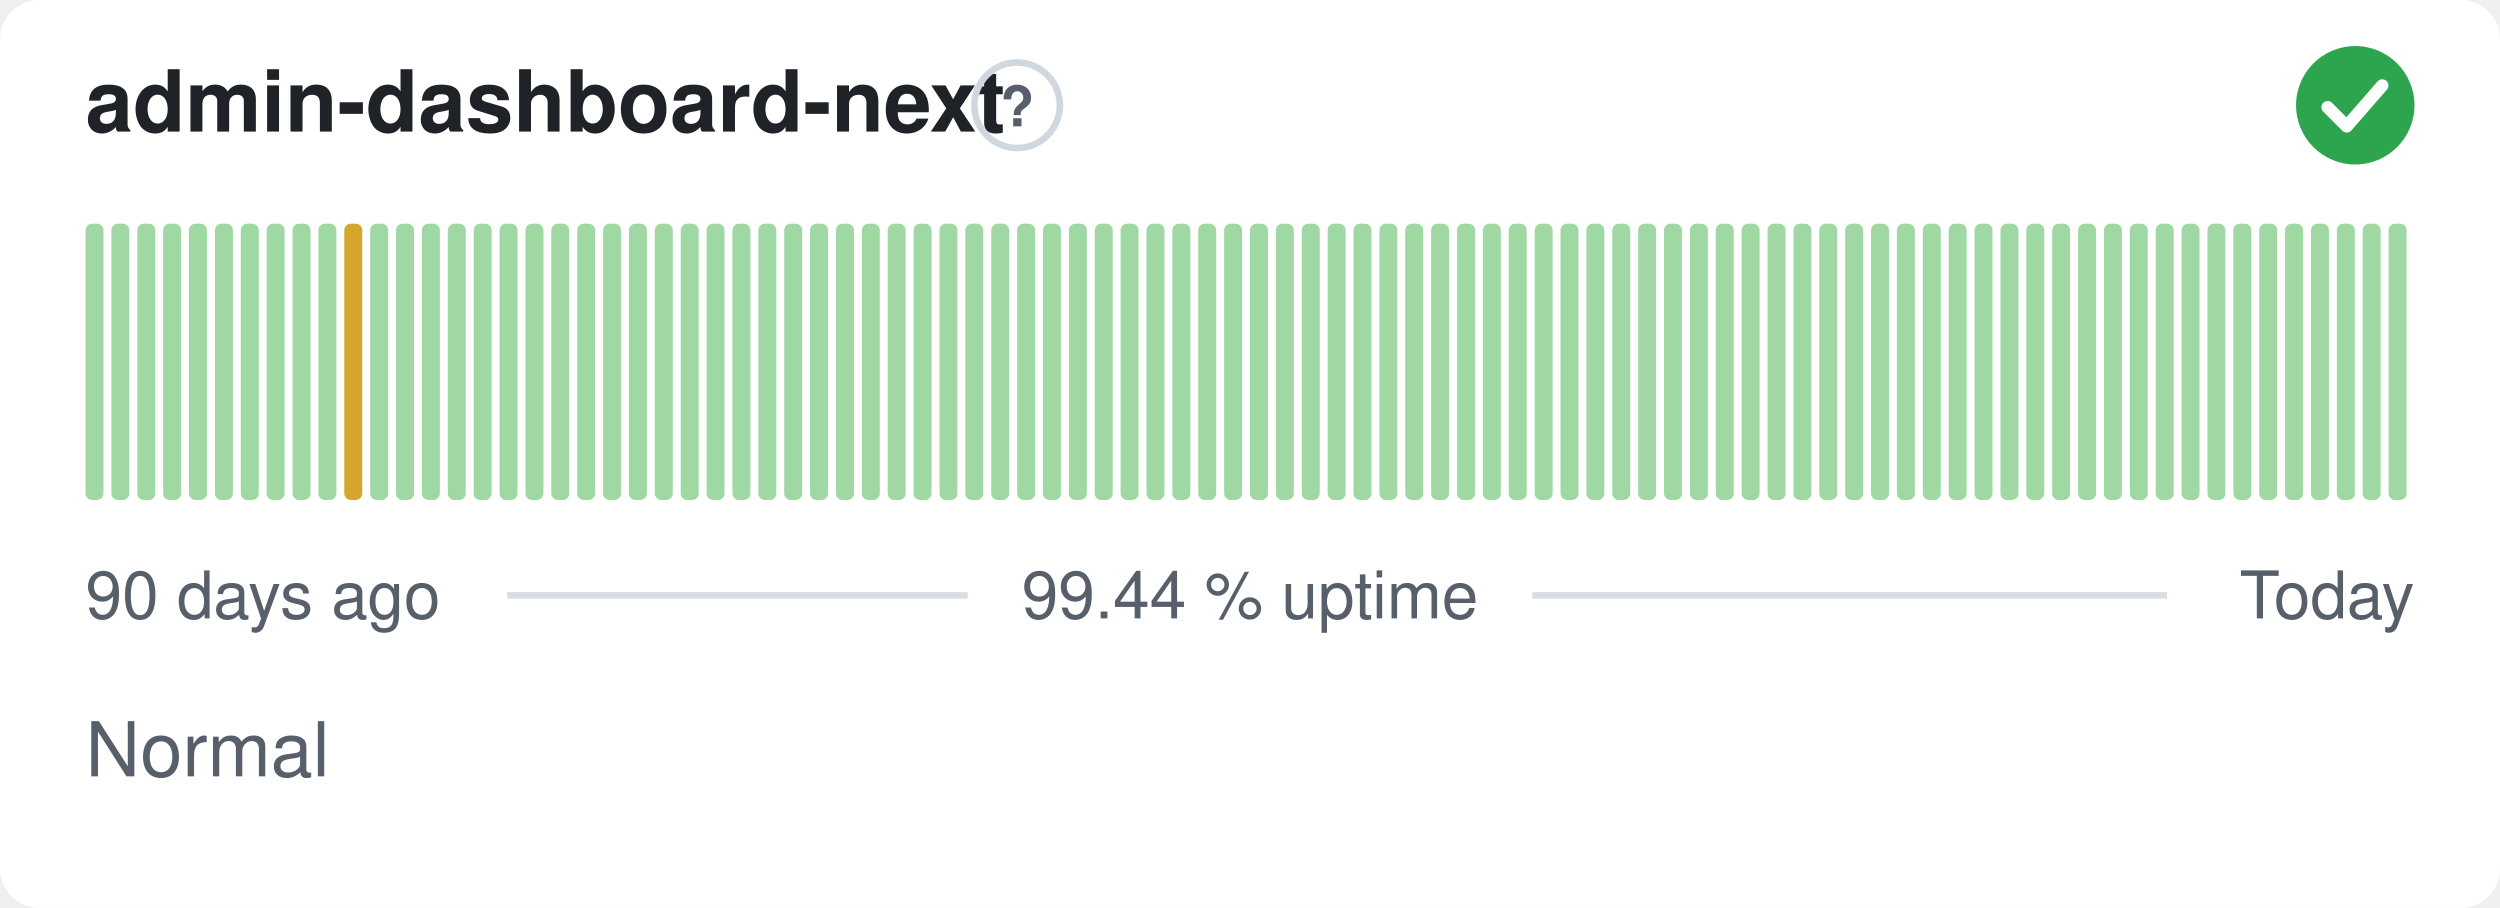
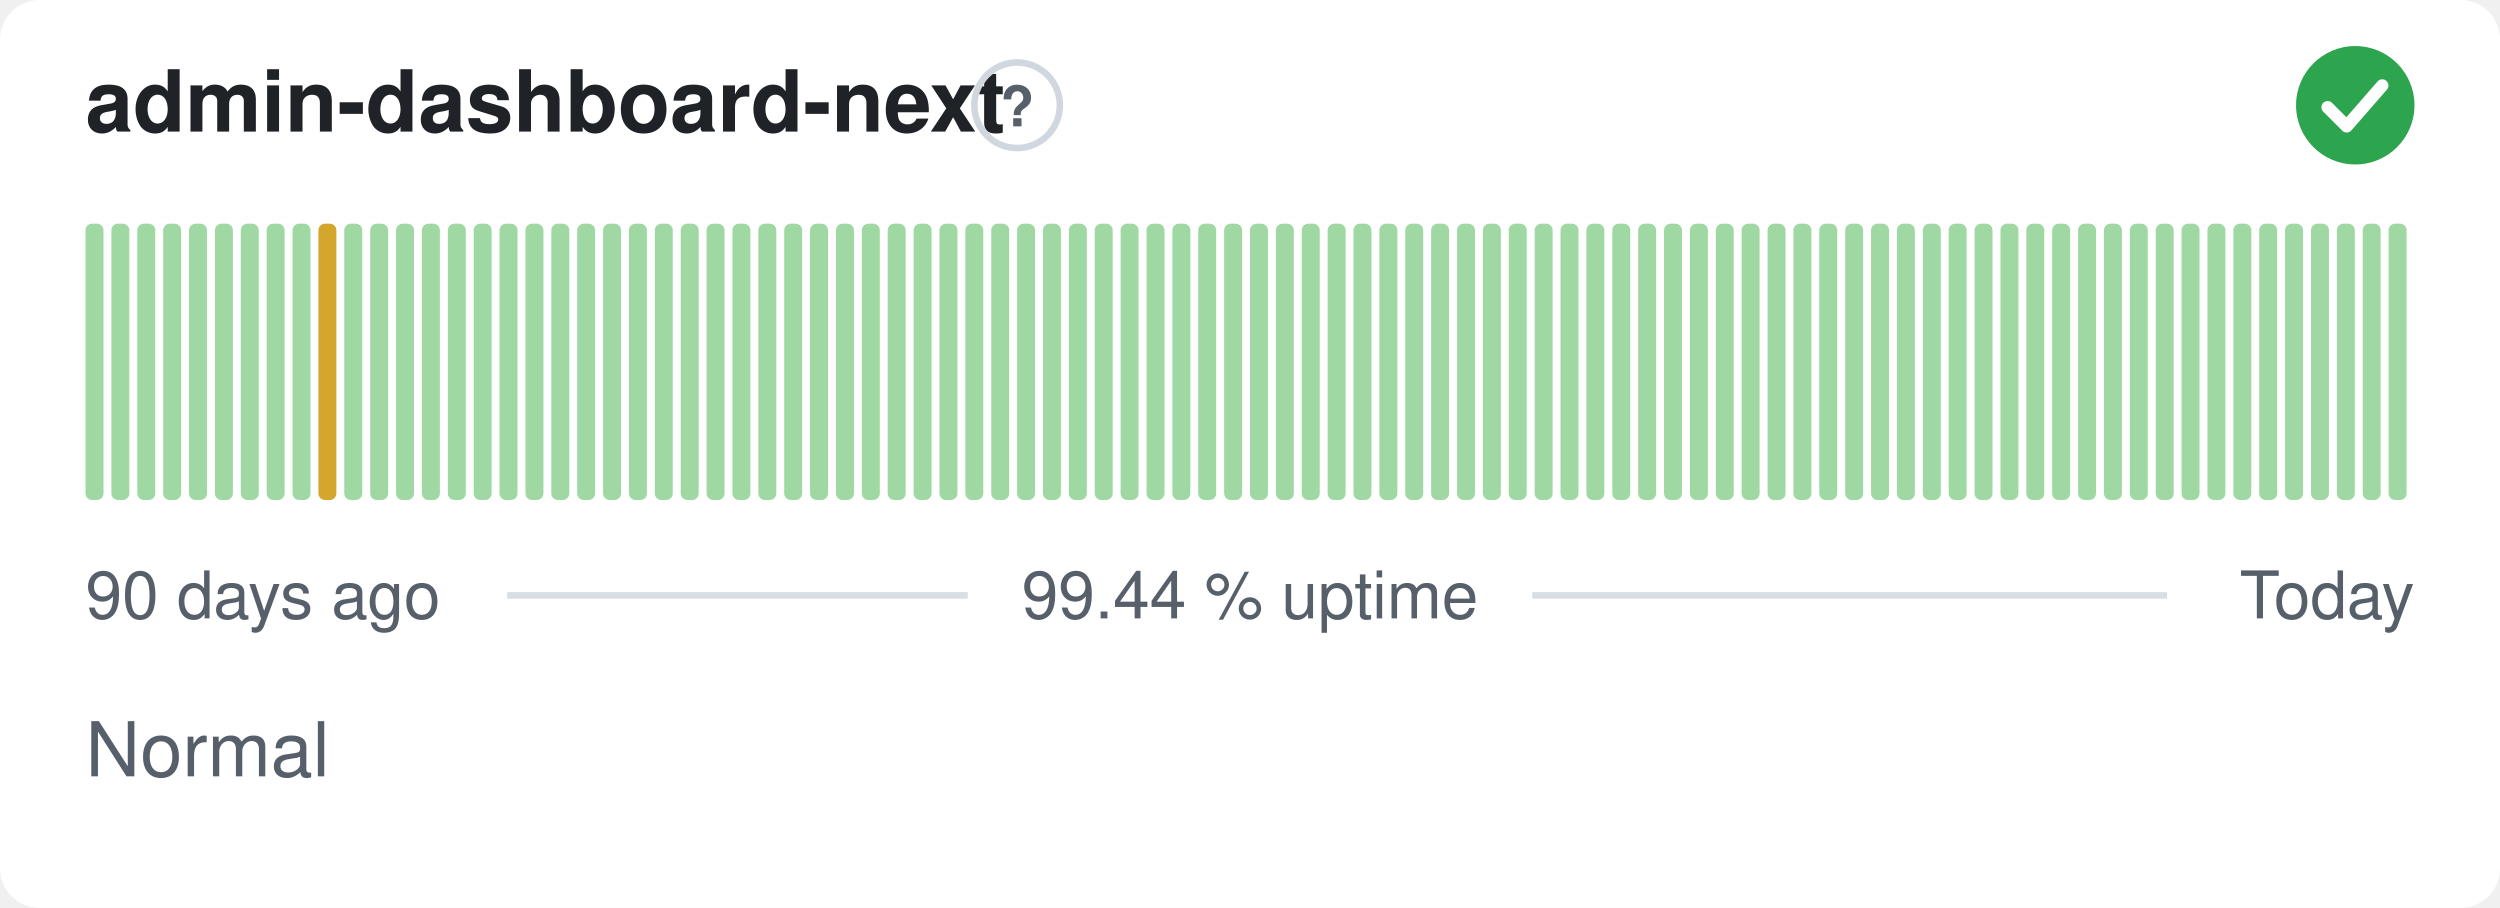
<svg xmlns="http://www.w3.org/2000/svg" width="380" height="138" viewBox="0 0 380 138" role="img" aria-label="admin-dashboard-next: Normal, 99.44 % uptime over the last 90 days" font-family="-apple-system,BlinkMacSystemFont,'Segoe UI',Helvetica,Arial,sans-serif">
  <style>
    @media (prefers-color-scheme: dark) {
      .bg { fill: #0d1117 }
      .title { fill: #e6edf3 }
      .muted { fill: #8b949e }
      .hint { stroke: #30363d }
      .rule { stroke: #30363d }
      .nodata { fill: #21262d }
    }
  </style>
  <rect class="bg" width="380" height="138" rx="6" fill="#ffffff" />
  <text class="title" x="13" y="20" font-size="13" font-weight="600" fill="#1f2328">admin-dashboard-next</text>
  <circle class="hint" cx="154.6" cy="16" r="6.5" fill="none" stroke="#d0d7de" stroke-width="1" />
  <text class="muted" x="154.6" y="19.2" text-anchor="middle" font-size="8.5" font-weight="700" fill="#57606a">?</text>
  <circle cx="358" cy="16" r="9" fill="#2da44e" />
  <path d="M353.80 16.30l2.90 2.90 5.40 -6.20" fill="none" stroke="#fff" stroke-width="1.89" stroke-linecap="round" stroke-linejoin="round" />
  <rect x="13.00" y="34.00" width="2.73" height="42.00" rx="1" fill="#9fd8a3" />
  <rect x="16.93" y="34.00" width="2.73" height="42.00" rx="1" fill="#9fd8a3" />
  <rect x="20.87" y="34.00" width="2.73" height="42.00" rx="1" fill="#9fd8a3" />
  <rect x="24.80" y="34.00" width="2.73" height="42.00" rx="1" fill="#9fd8a3" />
  <rect x="28.73" y="34.00" width="2.73" height="42.00" rx="1" fill="#9fd8a3" />
  <rect x="32.67" y="34.00" width="2.73" height="42.00" rx="1" fill="#9fd8a3" />
  <rect x="36.60" y="34.00" width="2.73" height="42.00" rx="1" fill="#9fd8a3" />
  <rect x="40.53" y="34.00" width="2.73" height="42.00" rx="1" fill="#9fd8a3" />
  <rect x="44.47" y="34.00" width="2.73" height="42.00" rx="1" fill="#9fd8a3" />
-   <rect x="48.40" y="34.00" width="2.73" height="42.00" rx="1" fill="#9fd8a3" />
-   <rect x="52.33" y="34.00" width="2.73" height="42.00" rx="1" fill="#d4a72c" />
+   <rect x="48.40" y="34.00" width="2.73" height="42.00" rx="1" fill="#d4a72c" />
+   <rect x="52.33" y="34.00" width="2.73" height="42.00" rx="1" fill="#9fd8a3" />
  <rect x="56.27" y="34.00" width="2.73" height="42.00" rx="1" fill="#9fd8a3" />
  <rect x="60.20" y="34.00" width="2.73" height="42.00" rx="1" fill="#9fd8a3" />
  <rect x="64.13" y="34.00" width="2.73" height="42.00" rx="1" fill="#9fd8a3" />
  <rect x="68.07" y="34.00" width="2.73" height="42.00" rx="1" fill="#9fd8a3" />
  <rect x="72.00" y="34.00" width="2.73" height="42.00" rx="1" fill="#9fd8a3" />
  <rect x="75.93" y="34.00" width="2.73" height="42.00" rx="1" fill="#9fd8a3" />
  <rect x="79.87" y="34.00" width="2.73" height="42.00" rx="1" fill="#9fd8a3" />
  <rect x="83.80" y="34.00" width="2.73" height="42.00" rx="1" fill="#9fd8a3" />
  <rect x="87.73" y="34.00" width="2.73" height="42.00" rx="1" fill="#9fd8a3" />
  <rect x="91.67" y="34.00" width="2.73" height="42.00" rx="1" fill="#9fd8a3" />
  <rect x="95.60" y="34.00" width="2.73" height="42.00" rx="1" fill="#9fd8a3" />
  <rect x="99.53" y="34.00" width="2.73" height="42.00" rx="1" fill="#9fd8a3" />
  <rect x="103.47" y="34.00" width="2.73" height="42.00" rx="1" fill="#9fd8a3" />
  <rect x="107.40" y="34.00" width="2.73" height="42.00" rx="1" fill="#9fd8a3" />
  <rect x="111.33" y="34.00" width="2.73" height="42.00" rx="1" fill="#9fd8a3" />
  <rect x="115.27" y="34.00" width="2.73" height="42.00" rx="1" fill="#9fd8a3" />
  <rect x="119.20" y="34.00" width="2.73" height="42.00" rx="1" fill="#9fd8a3" />
  <rect x="123.13" y="34.00" width="2.73" height="42.00" rx="1" fill="#9fd8a3" />
  <rect x="127.07" y="34.00" width="2.73" height="42.00" rx="1" fill="#9fd8a3" />
  <rect x="131.00" y="34.00" width="2.73" height="42.00" rx="1" fill="#9fd8a3" />
  <rect x="134.93" y="34.00" width="2.73" height="42.00" rx="1" fill="#9fd8a3" />
  <rect x="138.87" y="34.00" width="2.73" height="42.00" rx="1" fill="#9fd8a3" />
  <rect x="142.80" y="34.00" width="2.73" height="42.00" rx="1" fill="#9fd8a3" />
  <rect x="146.73" y="34.00" width="2.73" height="42.00" rx="1" fill="#9fd8a3" />
  <rect x="150.67" y="34.00" width="2.73" height="42.00" rx="1" fill="#9fd8a3" />
  <rect x="154.60" y="34.00" width="2.73" height="42.00" rx="1" fill="#9fd8a3" />
  <rect x="158.53" y="34.00" width="2.73" height="42.00" rx="1" fill="#9fd8a3" />
  <rect x="162.47" y="34.00" width="2.73" height="42.00" rx="1" fill="#9fd8a3" />
  <rect x="166.40" y="34.00" width="2.73" height="42.00" rx="1" fill="#9fd8a3" />
  <rect x="170.33" y="34.00" width="2.73" height="42.00" rx="1" fill="#9fd8a3" />
  <rect x="174.27" y="34.00" width="2.73" height="42.00" rx="1" fill="#9fd8a3" />
  <rect x="178.20" y="34.00" width="2.73" height="42.00" rx="1" fill="#9fd8a3" />
  <rect x="182.13" y="34.00" width="2.73" height="42.00" rx="1" fill="#9fd8a3" />
  <rect x="186.07" y="34.00" width="2.73" height="42.00" rx="1" fill="#9fd8a3" />
  <rect x="190.00" y="34.00" width="2.73" height="42.00" rx="1" fill="#9fd8a3" />
  <rect x="193.93" y="34.00" width="2.73" height="42.00" rx="1" fill="#9fd8a3" />
  <rect x="197.87" y="34.00" width="2.73" height="42.00" rx="1" fill="#9fd8a3" />
  <rect x="201.80" y="34.00" width="2.73" height="42.00" rx="1" fill="#9fd8a3" />
  <rect x="205.73" y="34.00" width="2.73" height="42.00" rx="1" fill="#9fd8a3" />
  <rect x="209.67" y="34.00" width="2.73" height="42.00" rx="1" fill="#9fd8a3" />
  <rect x="213.60" y="34.00" width="2.73" height="42.00" rx="1" fill="#9fd8a3" />
  <rect x="217.53" y="34.00" width="2.73" height="42.00" rx="1" fill="#9fd8a3" />
  <rect x="221.47" y="34.00" width="2.73" height="42.00" rx="1" fill="#9fd8a3" />
  <rect x="225.40" y="34.00" width="2.73" height="42.00" rx="1" fill="#9fd8a3" />
  <rect x="229.33" y="34.00" width="2.73" height="42.00" rx="1" fill="#9fd8a3" />
  <rect x="233.27" y="34.00" width="2.73" height="42.00" rx="1" fill="#9fd8a3" />
  <rect x="237.20" y="34.00" width="2.73" height="42.00" rx="1" fill="#9fd8a3" />
  <rect x="241.13" y="34.00" width="2.73" height="42.00" rx="1" fill="#9fd8a3" />
  <rect x="245.07" y="34.00" width="2.73" height="42.00" rx="1" fill="#9fd8a3" />
  <rect x="249.00" y="34.00" width="2.73" height="42.00" rx="1" fill="#9fd8a3" />
  <rect x="252.93" y="34.00" width="2.73" height="42.00" rx="1" fill="#9fd8a3" />
  <rect x="256.87" y="34.00" width="2.73" height="42.00" rx="1" fill="#9fd8a3" />
  <rect x="260.80" y="34.00" width="2.73" height="42.00" rx="1" fill="#9fd8a3" />
  <rect x="264.73" y="34.00" width="2.73" height="42.00" rx="1" fill="#9fd8a3" />
  <rect x="268.67" y="34.00" width="2.73" height="42.00" rx="1" fill="#9fd8a3" />
  <rect x="272.60" y="34.00" width="2.73" height="42.00" rx="1" fill="#9fd8a3" />
  <rect x="276.53" y="34.00" width="2.73" height="42.00" rx="1" fill="#9fd8a3" />
  <rect x="280.47" y="34.00" width="2.73" height="42.00" rx="1" fill="#9fd8a3" />
  <rect x="284.40" y="34.00" width="2.73" height="42.00" rx="1" fill="#9fd8a3" />
  <rect x="288.33" y="34.00" width="2.73" height="42.00" rx="1" fill="#9fd8a3" />
  <rect x="292.27" y="34.00" width="2.73" height="42.00" rx="1" fill="#9fd8a3" />
  <rect x="296.20" y="34.00" width="2.73" height="42.00" rx="1" fill="#9fd8a3" />
  <rect x="300.13" y="34.00" width="2.73" height="42.00" rx="1" fill="#9fd8a3" />
  <rect x="304.07" y="34.00" width="2.73" height="42.00" rx="1" fill="#9fd8a3" />
  <rect x="308.00" y="34.00" width="2.73" height="42.00" rx="1" fill="#9fd8a3" />
  <rect x="311.93" y="34.00" width="2.73" height="42.00" rx="1" fill="#9fd8a3" />
  <rect x="315.87" y="34.00" width="2.73" height="42.00" rx="1" fill="#9fd8a3" />
  <rect x="319.80" y="34.00" width="2.73" height="42.00" rx="1" fill="#9fd8a3" />
  <rect x="323.73" y="34.00" width="2.73" height="42.00" rx="1" fill="#9fd8a3" />
  <rect x="327.67" y="34.00" width="2.73" height="42.00" rx="1" fill="#9fd8a3" />
  <rect x="331.60" y="34.00" width="2.73" height="42.00" rx="1" fill="#9fd8a3" />
  <rect x="335.53" y="34.00" width="2.73" height="42.00" rx="1" fill="#9fd8a3" />
  <rect x="339.47" y="34.00" width="2.73" height="42.00" rx="1" fill="#9fd8a3" />
  <rect x="343.40" y="34.00" width="2.73" height="42.00" rx="1" fill="#9fd8a3" />
  <rect x="347.33" y="34.00" width="2.73" height="42.00" rx="1" fill="#9fd8a3" />
  <rect x="351.27" y="34.00" width="2.73" height="42.00" rx="1" fill="#9fd8a3" />
  <rect x="355.20" y="34.00" width="2.73" height="42.00" rx="1" fill="#9fd8a3" />
  <rect x="359.13" y="34.00" width="2.73" height="42.00" rx="1" fill="#9fd8a3" />
  <rect x="363.07" y="34.00" width="2.73" height="42.00" rx="1" fill="#9fd8a3" />
  <text class="muted" x="13" y="94" font-size="10" fill="#57606a">90 days ago</text>
  <text class="muted" x="190" y="94" text-anchor="middle" font-size="10" fill="#57606a">99.44 % uptime</text>
  <text class="muted" x="367" y="94" text-anchor="end" font-size="10" fill="#57606a">Today</text>
  <line class="rule" x1="77.1" y1="90.5" x2="147.1" y2="90.5" stroke="#d8dee4" stroke-width="1" />
  <line class="rule" x1="232.9" y1="90.5" x2="329.4" y2="90.5" stroke="#d8dee4" stroke-width="1" />
  <text class="muted" x="13" y="118" font-size="11.5" fill="#57606a">Normal</text>
</svg>
